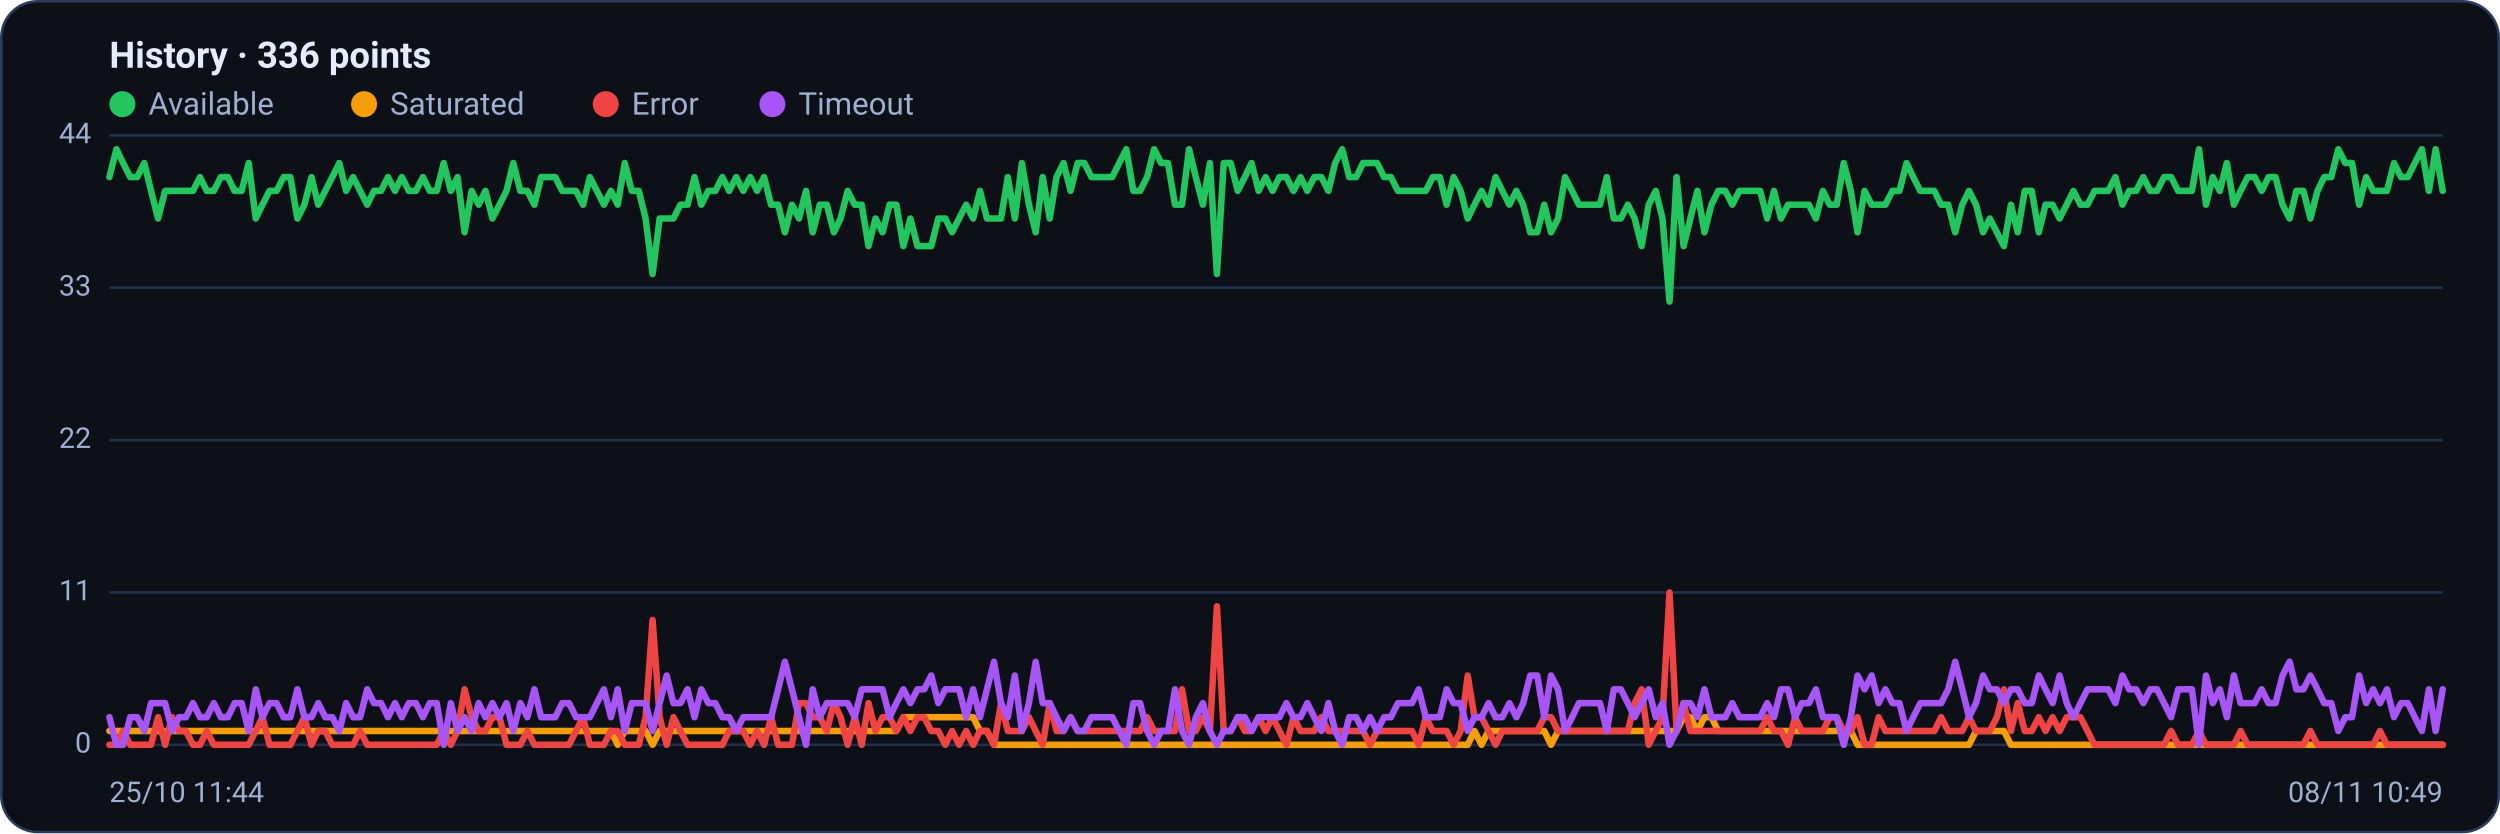
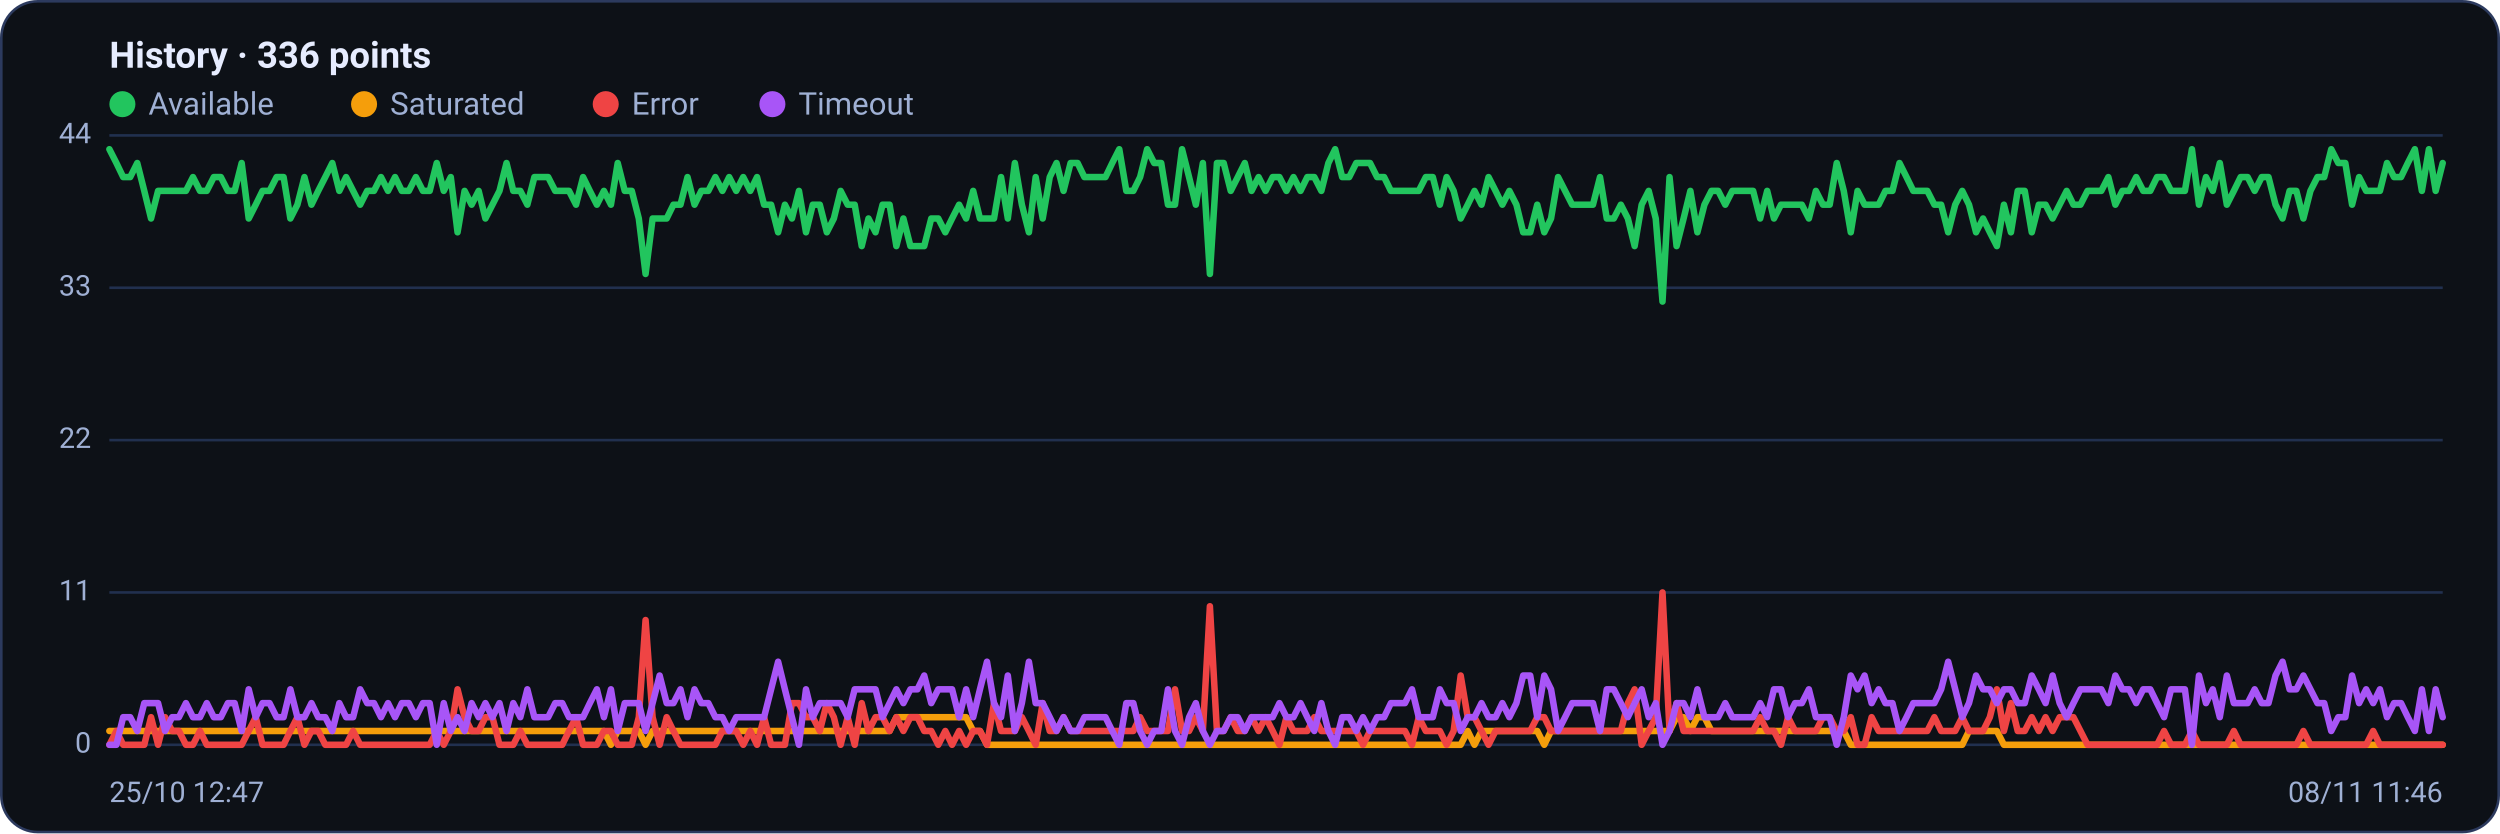
<svg xmlns="http://www.w3.org/2000/svg" viewBox="0 0 960 320" width="960" height="320" font-family="Segoe UI, system-ui, -apple-system, Roboto, Helvetica, Arial, sans-serif" role="img" aria-label="Availability history per region">
  <rect x="0.5" y="0.5" width="959" height="319" rx="14" fill="#0d1117" stroke="#2c3a5e" />
  <text x="42" y="26" font-size="14" font-weight="600" fill="#e6ecff">History · 336 points</text>
  <circle cx="47" cy="40" r="5" fill="#22c55e" />
  <text x="57" y="44" font-size="12" fill="#9fb0d4">Available</text>
  <circle cx="139.8" cy="40" r="5" fill="#f59e0b" />
  <text x="149.8" y="44" font-size="12" fill="#9fb0d4">Saturated</text>
  <circle cx="232.6" cy="40" r="5" fill="#ef4444" />
  <text x="242.6" y="44" font-size="12" fill="#9fb0d4">Error</text>
  <circle cx="296.6" cy="40" r="5" fill="#a855f7" />
  <text x="306.6" y="44" font-size="12" fill="#9fb0d4">Timeout</text>
  <line x1="42" y1="286.0" x2="938" y2="286.0" stroke="#21304f" stroke-width="1" />
  <text x="35" y="289.0" text-anchor="end" font-size="11" fill="#9fb0d4">0</text>
  <line x1="42" y1="227.5" x2="938" y2="227.5" stroke="#21304f" stroke-width="1" />
  <text x="35" y="230.5" text-anchor="end" font-size="11" fill="#9fb0d4">11</text>
  <line x1="42" y1="169.0" x2="938" y2="169.0" stroke="#21304f" stroke-width="1" />
  <text x="35" y="172.0" text-anchor="end" font-size="11" fill="#9fb0d4">22</text>
  <line x1="42" y1="110.5" x2="938" y2="110.5" stroke="#21304f" stroke-width="1" />
  <text x="35" y="113.5" text-anchor="end" font-size="11" fill="#9fb0d4">33</text>
  <line x1="42" y1="52.0" x2="938" y2="52.0" stroke="#21304f" stroke-width="1" />
  <text x="35" y="55.0" text-anchor="end" font-size="11" fill="#9fb0d4">44</text>
-   <polyline fill="none" stroke="#22c55e" stroke-width="2.5" stroke-linejoin="round" stroke-linecap="round" points="42.0,68.0 44.7,57.3 47.3,62.6 50.0,68.0 52.7,68.0 55.4,62.6 58.0,73.3 60.7,83.9 63.4,73.3 66.1,73.3 68.7,73.3 71.4,73.3 74.1,73.3 76.8,68.0 79.4,73.3 82.1,73.3 84.8,68.0 87.5,68.0 90.1,73.3 92.8,73.3 95.5,62.6 98.2,83.9 100.8,78.6 103.5,73.3 106.2,73.3 108.9,68.0 111.5,68.0 114.2,83.9 116.9,78.6 119.6,68.0 122.2,78.6 124.9,73.3 127.6,68.0 130.3,62.6 132.9,73.3 135.6,68.0 138.3,73.3 141.0,78.6 143.6,73.3 146.3,73.3 149.0,68.0 151.7,73.3 154.3,68.0 157.0,73.3 159.7,73.3 162.4,68.0 165.0,73.3 167.7,73.3 170.4,62.6 173.1,73.3 175.7,68.0 178.4,89.2 181.1,73.3 183.8,78.6 186.4,73.3 189.1,83.9 191.8,78.6 194.5,73.3 197.1,62.6 199.8,73.3 202.5,73.3 205.2,78.6 207.8,68.0 210.5,68.0 213.2,68.0 215.9,73.3 218.5,73.3 221.2,73.3 223.9,78.6 226.5,68.0 229.2,73.3 231.9,78.6 234.6,73.3 237.2,78.6 239.9,62.6 242.6,73.3 245.3,73.3 247.9,83.9 250.6,105.2 253.3,83.9 256.0,83.9 258.6,83.9 261.3,78.6 264.0,78.6 266.7,68.0 269.3,78.6 272.0,73.3 274.7,73.3 277.4,68.0 280.0,73.3 282.7,68.0 285.4,73.3 288.1,68.0 290.7,73.3 293.4,68.0 296.1,78.6 298.8,78.6 301.4,89.2 304.1,78.6 306.8,83.9 309.5,73.3 312.1,89.2 314.8,78.6 317.5,78.6 320.2,89.2 322.8,83.9 325.5,73.3 328.2,78.6 330.9,78.6 333.5,94.5 336.2,83.9 338.9,89.2 341.6,78.6 344.2,78.6 346.9,94.5 349.6,83.9 352.3,94.5 354.9,94.5 357.6,94.5 360.3,83.9 363.0,83.9 365.6,89.2 368.3,83.9 371.0,78.6 373.7,83.9 376.3,73.3 379.0,83.9 381.7,83.9 384.4,83.9 387.0,68.0 389.7,83.9 392.4,62.6 395.1,78.6 397.7,89.2 400.4,68.0 403.1,83.9 405.7,68.0 408.4,62.6 411.1,73.3 413.8,62.6 416.4,62.6 419.1,68.0 421.8,68.0 424.5,68.0 427.1,68.0 429.8,62.6 432.5,57.3 435.2,73.3 437.8,73.3 440.5,68.0 443.2,57.3 445.9,62.6 448.5,62.6 451.2,78.6 453.9,78.6 456.6,57.3 459.2,68.0 461.9,78.6 464.6,62.6 467.3,105.2 469.9,62.6 472.6,62.6 475.3,73.3 478.0,68.0 480.6,62.6 483.3,73.3 486.0,68.0 488.7,73.3 491.3,68.0 494.0,68.0 496.7,73.3 499.4,68.0 502.0,73.3 504.7,68.0 507.4,68.0 510.1,73.3 512.7,62.6 515.4,57.3 518.1,68.0 520.8,68.0 523.4,62.6 526.1,62.6 528.8,62.6 531.5,68.0 534.1,68.0 536.8,73.3 539.5,73.3 542.2,73.3 544.8,73.3 547.5,73.3 550.2,68.0 552.9,68.0 555.5,78.6 558.2,68.0 560.9,73.3 563.6,83.9 566.2,78.6 568.9,73.3 571.6,78.6 574.3,68.0 576.9,73.3 579.6,78.6 582.3,73.3 584.9,78.6 587.6,89.2 590.3,89.2 593.0,78.6 595.6,89.2 598.3,83.9 601.0,68.0 603.7,73.3 606.3,78.6 609.0,78.6 611.7,78.6 614.4,78.6 617.0,68.0 619.7,83.9 622.4,83.9 625.1,78.6 627.7,83.9 630.4,94.5 633.1,78.6 635.8,73.3 638.4,83.9 641.1,115.8 643.8,68.0 646.5,94.5 649.1,83.9 651.8,73.3 654.5,89.2 657.2,78.6 659.8,73.3 662.5,73.3 665.2,78.6 667.9,73.3 670.5,73.3 673.2,73.3 675.9,73.3 678.6,83.9 681.2,73.3 683.9,83.9 686.6,78.6 689.3,78.6 691.9,78.6 694.6,78.6 697.3,83.9 700.0,73.3 702.6,78.6 705.3,78.6 708.0,62.6 710.7,73.3 713.3,89.2 716.0,73.3 718.7,78.6 721.4,78.6 724.0,78.6 726.7,73.3 729.4,73.3 732.1,62.6 734.7,68.0 737.4,73.3 740.1,73.3 742.8,73.3 745.4,78.6 748.1,78.6 750.8,89.2 753.5,78.6 756.1,73.3 758.8,78.6 761.5,89.2 764.1,83.9 766.8,89.2 769.5,94.5 772.2,78.6 774.8,89.2 777.5,73.3 780.2,73.3 782.9,89.2 785.5,78.6 788.2,78.6 790.9,83.9 793.6,78.6 796.2,73.3 798.9,78.6 801.6,78.6 804.3,73.3 806.9,73.3 809.6,73.3 812.3,68.0 815.0,78.6 817.6,73.3 820.3,73.3 823.0,68.0 825.7,73.3 828.3,73.3 831.0,68.0 833.7,68.0 836.4,73.3 839.0,73.3 841.7,73.3 844.4,57.3 847.1,78.6 849.7,68.0 852.4,73.3 855.1,62.6 857.8,78.6 860.4,73.3 863.1,68.0 865.8,68.0 868.5,73.3 871.1,68.0 873.8,68.0 876.5,78.6 879.2,83.9 881.8,73.3 884.5,73.3 887.2,83.9 889.9,73.3 892.5,68.0 895.2,68.0 897.9,57.3 900.6,62.6 903.2,62.6 905.9,78.6 908.6,68.0 911.3,73.3 913.9,73.3 916.6,73.3 919.3,62.6 922.0,68.0 924.6,68.0 927.3,62.6 930.0,57.3 932.7,73.3 935.3,57.3 938.0,73.3" />
-   <polyline fill="none" stroke="#f59e0b" stroke-width="2.5" stroke-linejoin="round" stroke-linecap="round" points="42.0,280.7 44.7,280.7 47.3,280.7 50.0,280.7 52.7,280.7 55.4,280.7 58.0,280.7 60.7,280.7 63.4,280.7 66.1,280.7 68.7,280.7 71.4,280.7 74.1,280.7 76.8,280.7 79.4,280.7 82.1,280.7 84.8,280.7 87.5,280.7 90.1,280.7 92.8,280.7 95.5,280.7 98.2,280.7 100.8,280.7 103.5,280.7 106.2,280.7 108.9,280.7 111.5,280.7 114.2,280.7 116.9,280.7 119.6,280.7 122.2,280.7 124.9,280.7 127.6,280.7 130.3,280.7 132.9,280.7 135.6,280.7 138.3,280.7 141.0,280.7 143.6,280.7 146.3,280.7 149.0,280.7 151.7,280.7 154.3,280.7 157.0,280.7 159.7,280.7 162.4,280.7 165.0,280.7 167.7,280.7 170.4,280.7 173.1,280.7 175.7,280.7 178.4,280.7 181.1,280.7 183.8,280.7 186.4,280.7 189.1,280.7 191.8,280.7 194.5,280.7 197.1,280.7 199.8,280.7 202.5,280.7 205.2,280.7 207.8,280.7 210.5,280.7 213.2,280.7 215.9,280.7 218.5,280.7 221.2,280.7 223.9,280.7 226.5,280.7 229.2,280.7 231.9,280.7 234.6,280.7 237.2,286.0 239.9,280.7 242.6,280.7 245.3,280.7 247.9,280.7 250.6,286.0 253.3,280.7 256.0,280.7 258.6,280.7 261.3,280.7 264.0,280.7 266.7,280.7 269.3,280.7 272.0,280.7 274.7,280.7 277.4,280.7 280.0,280.7 282.7,280.7 285.4,280.7 288.1,280.7 290.7,280.7 293.4,280.7 296.1,280.7 298.8,280.7 301.4,280.7 304.1,280.7 306.8,280.7 309.5,280.7 312.1,280.7 314.8,280.7 317.5,280.7 320.2,280.7 322.8,280.7 325.5,280.7 328.2,280.7 330.9,280.7 333.5,280.7 336.2,280.7 338.9,280.7 341.6,280.7 344.2,280.7 346.9,275.4 349.6,275.4 352.3,275.4 354.9,275.4 357.6,275.4 360.3,275.4 363.0,275.4 365.6,275.4 368.3,275.4 371.0,275.4 373.7,275.4 376.3,280.7 379.0,280.7 381.7,286.0 384.4,286.0 387.0,286.0 389.7,286.0 392.4,286.0 395.1,286.0 397.7,286.0 400.4,286.0 403.1,286.0 405.7,286.0 408.4,286.0 411.1,286.0 413.8,286.0 416.4,286.0 419.1,286.0 421.8,286.0 424.5,286.0 427.1,286.0 429.8,286.0 432.5,286.0 435.2,286.0 437.8,286.0 440.5,286.0 443.2,286.0 445.9,286.0 448.5,286.0 451.2,286.0 453.9,286.0 456.6,286.0 459.2,286.0 461.9,286.0 464.6,286.0 467.3,286.0 469.9,286.0 472.6,286.0 475.3,286.0 478.0,286.0 480.6,286.0 483.3,286.0 486.0,286.0 488.7,286.0 491.3,286.0 494.0,286.0 496.7,286.0 499.4,286.0 502.0,286.0 504.7,286.0 507.4,286.0 510.1,286.0 512.7,286.0 515.4,286.0 518.1,286.0 520.8,286.0 523.4,286.0 526.1,286.0 528.8,286.0 531.5,286.0 534.1,286.0 536.8,286.0 539.5,286.0 542.2,286.0 544.8,286.0 547.5,286.0 550.2,286.0 552.9,286.0 555.5,286.0 558.2,286.0 560.9,286.0 563.6,286.0 566.2,280.7 568.9,286.0 571.6,280.7 574.3,280.7 576.9,280.7 579.6,280.7 582.3,280.7 584.9,280.7 587.6,280.7 590.3,280.7 593.0,280.7 595.6,286.0 598.3,280.7 601.0,280.7 603.7,280.7 606.3,280.7 609.0,280.7 611.7,280.7 614.4,280.7 617.0,280.7 619.7,280.7 622.4,280.7 625.1,280.7 627.7,280.7 630.4,280.7 633.1,280.7 635.8,280.7 638.4,280.7 641.1,280.7 643.8,280.7 646.5,275.4 649.1,275.4 651.8,280.7 654.5,275.4 657.2,275.4 659.8,280.7 662.5,280.7 665.2,280.7 667.9,280.7 670.5,280.7 673.2,280.7 675.9,280.7 678.6,280.7 681.2,280.7 683.9,280.7 686.6,280.7 689.3,280.7 691.9,280.7 694.6,280.7 697.3,280.7 700.0,280.7 702.6,280.7 705.3,280.7 708.0,280.7 710.7,280.7 713.3,286.0 716.0,286.0 718.7,286.0 721.4,286.0 724.0,286.0 726.7,286.0 729.4,286.0 732.1,286.0 734.7,286.0 737.4,286.0 740.1,286.0 742.8,286.0 745.4,286.0 748.1,286.0 750.8,286.0 753.5,286.0 756.1,286.0 758.8,280.7 761.5,280.7 764.1,280.7 766.8,280.7 769.5,280.7 772.2,286.0 774.8,286.0 777.5,286.0 780.2,286.0 782.9,286.0 785.5,286.0 788.2,286.0 790.9,286.0 793.6,286.0 796.2,286.0 798.9,286.0 801.6,286.0 804.3,286.0 806.9,286.0 809.6,286.0 812.3,286.0 815.0,286.0 817.6,286.0 820.3,286.0 823.0,286.0 825.7,286.0 828.3,286.0 831.0,286.0 833.7,286.0 836.4,286.0 839.0,286.0 841.7,286.0 844.4,286.0 847.1,286.0 849.7,286.0 852.4,286.0 855.1,286.0 857.8,286.0 860.4,286.0 863.1,286.0 865.8,286.0 868.5,286.0 871.1,286.0 873.8,286.0 876.5,286.0 879.2,286.0 881.8,286.0 884.5,286.0 887.2,286.0 889.9,286.0 892.5,286.0 895.2,286.0 897.9,286.0 900.6,286.0 903.2,286.0 905.9,286.0 908.6,286.0 911.3,286.0 913.9,286.0 916.6,286.0 919.3,286.0 922.0,286.0 924.6,286.0 927.3,286.0 930.0,286.0 932.7,286.0 935.3,286.0 938.0,286.0" />
-   <polyline fill="none" stroke="#ef4444" stroke-width="2.5" stroke-linejoin="round" stroke-linecap="round" points="42.0,286.0 44.7,286.0 47.3,280.7 50.0,286.0 52.7,286.0 55.4,286.0 58.0,286.0 60.7,275.4 63.4,286.0 66.1,275.4 68.7,280.7 71.4,280.7 74.1,286.0 76.8,286.0 79.4,280.7 82.1,286.0 84.8,286.0 87.5,286.0 90.1,286.0 92.8,286.0 95.5,286.0 98.2,280.7 100.8,275.4 103.5,286.0 106.2,286.0 108.9,286.0 111.5,286.0 114.2,280.7 116.9,275.4 119.6,286.0 122.2,280.7 124.9,280.7 127.6,286.0 130.3,286.0 132.9,286.0 135.6,286.0 138.3,280.7 141.0,286.0 143.6,286.0 146.3,286.0 149.0,286.0 151.7,286.0 154.3,286.0 157.0,286.0 159.7,286.0 162.4,286.0 165.0,286.0 167.7,286.0 170.4,280.7 173.1,286.0 175.7,280.7 178.4,264.7 181.1,275.4 183.8,280.7 186.4,280.7 189.1,275.4 191.8,275.4 194.5,286.0 197.1,286.0 199.8,286.0 202.5,280.7 205.2,286.0 207.8,286.0 210.5,286.0 213.2,286.0 215.9,286.0 218.5,286.0 221.2,280.7 223.9,275.4 226.5,286.0 229.2,286.0 231.9,286.0 234.6,280.7 237.2,280.7 239.9,286.0 242.6,286.0 245.3,286.0 247.9,275.4 250.6,238.1 253.3,275.4 256.0,286.0 258.6,275.4 261.3,280.7 264.0,286.0 266.7,286.0 269.3,286.0 272.0,286.0 274.7,286.0 277.4,286.0 280.0,280.7 282.7,280.7 285.4,280.7 288.1,286.0 290.7,280.7 293.4,286.0 296.1,275.4 298.8,286.0 301.4,286.0 304.1,286.0 306.8,270.0 309.5,270.0 312.1,275.4 314.8,275.4 317.5,280.7 320.2,270.0 322.8,275.4 325.5,286.0 328.2,275.4 330.9,286.0 333.5,270.0 336.2,280.7 338.9,275.4 341.6,275.4 344.2,280.7 346.9,275.4 349.6,280.7 352.3,275.4 354.9,275.4 357.6,280.7 360.3,280.7 363.0,286.0 365.6,280.7 368.3,286.0 371.0,280.7 373.7,286.0 376.3,280.7 379.0,280.7 381.7,286.0 384.4,270.0 387.0,280.7 389.7,280.7 392.4,280.7 395.1,275.4 397.7,280.7 400.4,286.0 403.1,270.0 405.7,280.7 408.4,280.7 411.1,275.4 413.8,280.7 416.4,280.7 419.1,280.7 421.8,280.7 424.5,280.7 427.1,280.7 429.8,280.7 432.5,280.7 435.2,280.7 437.8,280.7 440.5,275.4 443.2,280.7 445.9,280.7 448.5,280.7 451.2,280.7 453.9,264.7 456.6,280.7 459.2,280.7 461.9,275.4 464.6,280.7 467.3,232.8 469.9,280.7 472.6,280.7 475.3,275.4 478.0,280.7 480.6,280.7 483.3,275.4 486.0,280.7 488.7,275.4 491.3,280.7 494.0,286.0 496.7,275.4 499.4,280.7 502.0,280.7 504.7,280.7 507.4,275.4 510.1,280.7 512.7,280.7 515.4,280.7 518.1,280.7 520.8,280.7 523.4,280.7 526.1,286.0 528.8,280.7 531.5,280.7 534.1,280.7 536.8,280.7 539.5,280.7 542.2,280.7 544.8,286.0 547.5,275.4 550.2,280.7 552.9,280.7 555.5,280.7 558.2,286.0 560.9,280.7 563.6,259.4 566.2,275.4 568.9,275.4 571.6,280.7 574.3,286.0 576.9,280.7 579.6,280.7 582.3,280.7 584.9,280.7 587.6,280.7 590.3,280.7 593.0,275.4 595.6,275.4 598.3,280.7 601.0,280.7 603.7,280.7 606.3,280.7 609.0,280.7 611.7,280.7 614.4,280.7 617.0,280.7 619.7,280.7 622.4,280.7 625.1,280.7 627.7,270.0 630.4,264.7 633.1,286.0 635.8,280.7 638.4,275.4 641.1,227.5 643.8,280.7 646.5,270.0 649.1,280.7 651.8,280.7 654.5,280.7 657.2,280.7 659.8,280.7 662.5,280.7 665.2,280.7 667.9,280.7 670.5,280.7 673.2,280.7 675.9,280.7 678.6,275.4 681.2,280.7 683.9,280.7 686.6,286.0 689.3,275.4 691.9,280.7 694.6,280.7 697.3,280.7 700.0,280.7 702.6,275.4 705.3,275.4 708.0,280.7 710.7,280.7 713.3,275.4 716.0,286.0 718.7,286.0 721.4,275.4 724.0,280.7 726.7,280.7 729.4,280.7 732.1,280.7 734.7,280.7 737.4,280.7 740.1,280.7 742.8,280.7 745.4,275.4 748.1,280.7 750.8,280.7 753.5,280.7 756.1,275.4 758.8,280.7 761.5,280.7 764.1,280.7 766.8,275.4 769.5,264.7 772.2,280.7 774.8,270.0 777.5,280.7 780.2,280.7 782.9,275.4 785.5,280.7 788.2,275.4 790.9,280.7 793.6,275.4 796.2,275.4 798.9,275.4 801.6,280.7 804.3,286.0 806.9,286.0 809.6,286.0 812.3,286.0 815.0,286.0 817.6,286.0 820.3,286.0 823.0,286.0 825.7,286.0 828.3,286.0 831.0,286.0 833.7,280.7 836.4,286.0 839.0,286.0 841.7,286.0 844.4,280.7 847.1,286.0 849.7,286.0 852.4,286.0 855.1,286.0 857.8,286.0 860.4,280.7 863.1,286.0 865.8,286.0 868.5,286.0 871.1,286.0 873.8,286.0 876.5,286.0 879.2,286.0 881.8,286.0 884.5,286.0 887.2,280.7 889.9,286.0 892.5,286.0 895.2,286.0 897.9,286.0 900.6,286.0 903.2,286.0 905.9,286.0 908.6,286.0 911.3,286.0 913.9,280.7 916.6,286.0 919.3,286.0 922.0,286.0 924.6,286.0 927.3,286.0 930.0,286.0 932.7,286.0 935.3,286.0 938.0,286.0" />
-   <polyline fill="none" stroke="#a855f7" stroke-width="2.5" stroke-linejoin="round" stroke-linecap="round" points="42.0,275.4 44.7,286.0 47.3,286.0 50.0,275.4 52.7,275.4 55.4,280.7 58.0,270.0 60.7,270.0 63.4,270.0 66.1,280.7 68.7,275.4 71.4,275.4 74.1,270.0 76.8,275.4 79.4,275.4 82.1,270.0 84.8,275.4 87.5,275.4 90.1,270.0 92.8,270.0 95.5,280.7 98.2,264.7 100.8,275.4 103.5,270.0 106.2,270.0 108.9,275.4 111.5,275.4 114.2,264.7 116.9,275.4 119.6,275.4 122.2,270.0 124.9,275.4 127.6,275.4 130.3,280.7 132.9,270.0 135.6,275.4 138.3,275.4 141.0,264.7 143.6,270.0 146.3,270.0 149.0,275.4 151.7,270.0 154.3,275.4 157.0,270.0 159.7,270.0 162.4,275.4 165.0,270.0 167.7,270.0 170.4,286.0 173.1,270.0 175.7,280.7 178.4,275.4 181.1,280.7 183.8,270.0 186.4,275.4 189.1,270.0 191.8,275.4 194.5,270.0 197.1,280.7 199.8,270.0 202.5,275.4 205.2,264.7 207.8,275.4 210.5,275.4 213.2,275.4 215.9,270.0 218.5,270.0 221.2,275.4 223.9,275.4 226.5,275.4 229.2,270.0 231.9,264.7 234.6,275.4 237.2,264.7 239.9,280.7 242.6,270.0 245.3,270.0 247.9,270.0 250.6,280.7 253.3,270.0 256.0,259.4 258.6,270.0 261.3,270.0 264.0,264.7 266.7,275.4 269.3,264.7 272.0,270.0 274.7,270.0 277.4,275.4 280.0,275.4 282.7,280.7 285.4,275.4 288.1,275.4 290.7,275.4 293.4,275.4 296.1,275.4 298.8,264.7 301.4,254.1 304.1,264.7 306.8,275.4 309.5,286.0 312.1,264.7 314.8,275.4 317.5,270.0 320.2,270.0 322.8,270.0 325.5,270.0 328.2,275.4 330.9,264.7 333.5,264.7 336.2,264.7 338.9,264.7 341.6,275.4 344.2,270.0 346.9,264.7 349.6,270.0 352.3,264.7 354.9,264.7 357.6,259.4 360.3,270.0 363.0,264.7 365.6,264.7 368.3,264.7 371.0,275.4 373.7,264.7 376.3,275.4 379.0,264.7 381.7,254.1 384.4,270.0 387.0,275.4 389.7,259.4 392.4,280.7 395.1,270.0 397.7,254.1 400.4,270.0 403.1,270.0 405.7,275.4 408.4,280.7 411.1,275.4 413.8,280.7 416.4,280.7 419.1,275.4 421.8,275.4 424.5,275.4 427.1,275.4 429.8,280.7 432.5,286.0 435.2,270.0 437.8,270.0 440.5,280.7 443.2,286.0 445.9,280.7 448.5,280.7 451.2,264.7 453.9,280.7 456.6,286.0 459.2,275.4 461.9,270.0 464.6,280.7 467.3,286.0 469.9,280.7 472.6,280.7 475.3,275.4 478.0,275.4 480.6,280.7 483.3,275.4 486.0,275.4 488.7,275.4 491.3,275.4 494.0,270.0 496.7,275.4 499.4,275.4 502.0,270.0 504.7,275.4 507.4,280.7 510.1,270.0 512.7,280.7 515.4,286.0 518.1,275.4 520.8,275.4 523.4,280.7 526.1,275.4 528.8,280.7 531.5,275.4 534.1,275.4 536.8,270.0 539.5,270.0 542.2,270.0 544.8,264.7 547.5,275.4 550.2,275.4 552.9,275.4 555.5,264.7 558.2,270.0 560.9,270.0 563.6,280.7 566.2,275.4 568.9,275.4 571.6,270.0 574.3,275.4 576.9,275.4 579.6,270.0 582.3,275.4 584.9,270.0 587.6,259.4 590.3,259.4 593.0,275.4 595.6,259.4 598.3,264.7 601.0,280.7 603.7,275.4 606.3,270.0 609.0,270.0 611.7,270.0 614.4,270.0 617.0,280.7 619.7,264.7 622.4,264.7 625.1,270.0 627.7,275.4 630.4,270.0 633.1,264.7 635.8,275.4 638.4,270.0 641.1,286.0 643.8,280.7 646.5,270.0 649.1,270.0 651.8,275.4 654.5,264.7 657.2,275.4 659.8,275.4 662.5,275.4 665.2,270.0 667.9,275.4 670.5,275.4 673.2,275.4 675.9,275.4 678.6,270.0 681.2,275.4 683.9,264.7 686.6,264.7 689.3,275.4 691.9,270.0 694.6,270.0 697.3,264.7 700.0,275.4 702.6,275.4 705.3,275.4 708.0,286.0 710.7,275.4 713.3,259.4 716.0,264.7 718.7,259.4 721.4,270.0 724.0,264.7 726.7,270.0 729.4,270.0 732.1,280.7 734.7,275.4 737.4,270.0 740.1,270.0 742.8,270.0 745.4,270.0 748.1,264.7 750.8,254.1 753.5,264.7 756.1,275.4 758.8,270.0 761.5,259.4 764.1,264.7 766.8,264.7 769.5,270.0 772.2,264.7 774.8,264.7 777.5,270.0 780.2,270.0 782.9,259.4 785.5,264.7 788.2,270.0 790.9,259.4 793.6,270.0 796.2,275.4 798.9,270.0 801.6,264.7 804.3,264.7 806.9,264.7 809.6,264.7 812.3,270.0 815.0,259.4 817.6,264.7 820.3,264.7 823.0,270.0 825.7,264.7 828.3,264.7 831.0,270.0 833.7,275.4 836.4,264.7 839.0,264.7 841.7,264.7 844.4,286.0 847.1,259.4 849.7,270.0 852.4,264.7 855.1,275.4 857.8,259.4 860.4,270.0 863.1,270.0 865.8,270.0 868.5,264.7 871.1,270.0 873.8,270.0 876.5,259.4 879.2,254.1 881.8,264.7 884.5,264.7 887.2,259.4 889.9,264.7 892.5,270.0 895.2,270.0 897.9,280.7 900.6,275.4 903.2,275.4 905.9,259.4 908.6,270.0 911.3,264.7 913.9,270.0 916.6,264.7 919.3,275.4 922.0,270.0 924.6,270.0 927.3,275.4 930.0,280.7 932.7,264.7 935.3,280.7 938.0,264.7" />
-   <text x="42" y="308" font-size="11" fill="#9fb0d4">25/10 11:44</text>
-   <text x="938" y="308" text-anchor="end" font-size="11" fill="#9fb0d4">08/11 10:49</text>
+   <polyline fill="none" stroke="#22c55e" stroke-width="2.5" stroke-linejoin="round" stroke-linecap="round" points="42.0,57.3 44.7,62.6 47.3,68.0 50.0,68.0 52.7,62.6 55.4,73.3 58.0,83.9 60.7,73.3 63.4,73.3 66.1,73.3 68.7,73.3 71.4,73.3 74.1,68.0 76.8,73.3 79.4,73.3 82.1,68.0 84.8,68.0 87.5,73.3 90.1,73.3 92.8,62.6 95.5,83.9 98.2,78.6 100.8,73.3 103.5,73.3 106.2,68.0 108.9,68.0 111.5,83.9 114.2,78.6 116.9,68.0 119.6,78.6 122.2,73.3 124.9,68.0 127.6,62.6 130.3,73.3 132.9,68.0 135.6,73.3 138.3,78.6 141.0,73.3 143.6,73.3 146.3,68.0 149.0,73.3 151.7,68.0 154.3,73.3 157.0,73.3 159.7,68.0 162.4,73.3 165.0,73.3 167.7,62.6 170.4,73.3 173.1,68.0 175.7,89.2 178.4,73.3 181.1,78.6 183.8,73.3 186.4,83.9 189.1,78.6 191.8,73.3 194.5,62.6 197.1,73.3 199.8,73.3 202.5,78.6 205.2,68.0 207.8,68.0 210.5,68.0 213.2,73.3 215.9,73.3 218.5,73.3 221.2,78.6 223.9,68.0 226.5,73.3 229.2,78.6 231.9,73.3 234.6,78.6 237.2,62.6 239.9,73.3 242.6,73.3 245.3,83.9 247.9,105.2 250.6,83.9 253.3,83.9 256.0,83.9 258.6,78.6 261.3,78.6 264.0,68.0 266.7,78.6 269.3,73.3 272.0,73.3 274.7,68.0 277.4,73.3 280.0,68.0 282.7,73.3 285.4,68.0 288.1,73.3 290.7,68.0 293.4,78.6 296.1,78.6 298.8,89.2 301.4,78.6 304.1,83.9 306.8,73.3 309.5,89.2 312.1,78.6 314.8,78.6 317.5,89.2 320.2,83.9 322.8,73.3 325.5,78.6 328.2,78.6 330.9,94.5 333.5,83.9 336.2,89.2 338.9,78.6 341.6,78.6 344.2,94.5 346.9,83.9 349.6,94.5 352.3,94.5 354.9,94.5 357.6,83.9 360.3,83.9 363.0,89.2 365.6,83.9 368.3,78.6 371.0,83.9 373.7,73.3 376.3,83.9 379.0,83.9 381.7,83.9 384.4,68.0 387.0,83.9 389.7,62.6 392.4,78.6 395.1,89.2 397.7,68.0 400.4,83.9 403.1,68.0 405.7,62.6 408.4,73.3 411.1,62.6 413.8,62.6 416.4,68.0 419.1,68.0 421.8,68.0 424.5,68.0 427.1,62.6 429.8,57.3 432.5,73.3 435.2,73.3 437.8,68.0 440.5,57.3 443.2,62.6 445.9,62.6 448.5,78.6 451.2,78.6 453.9,57.3 456.6,68.0 459.2,78.6 461.9,62.6 464.6,105.2 467.3,62.6 469.9,62.6 472.6,73.3 475.3,68.0 478.0,62.6 480.6,73.3 483.3,68.0 486.0,73.3 488.7,68.0 491.3,68.0 494.0,73.3 496.7,68.0 499.4,73.3 502.0,68.0 504.7,68.0 507.4,73.3 510.1,62.6 512.7,57.3 515.4,68.0 518.1,68.0 520.8,62.6 523.4,62.6 526.1,62.6 528.8,68.0 531.5,68.0 534.1,73.3 536.8,73.3 539.5,73.3 542.2,73.3 544.8,73.3 547.5,68.0 550.2,68.0 552.9,78.6 555.5,68.0 558.2,73.3 560.9,83.9 563.6,78.6 566.2,73.3 568.9,78.6 571.6,68.0 574.3,73.3 576.9,78.6 579.6,73.3 582.3,78.6 584.9,89.2 587.6,89.2 590.3,78.6 593.0,89.2 595.6,83.9 598.3,68.0 601.0,73.3 603.7,78.6 606.3,78.6 609.0,78.6 611.7,78.6 614.4,68.0 617.0,83.9 619.7,83.9 622.4,78.6 625.1,83.9 627.7,94.5 630.4,78.6 633.1,73.3 635.8,83.9 638.4,115.8 641.1,68.0 643.8,94.5 646.5,83.9 649.1,73.3 651.8,89.2 654.5,78.6 657.2,73.3 659.8,73.3 662.5,78.6 665.2,73.3 667.9,73.3 670.5,73.3 673.2,73.3 675.9,83.9 678.6,73.3 681.2,83.9 683.9,78.6 686.6,78.6 689.3,78.6 691.9,78.6 694.6,83.9 697.3,73.3 700.0,78.6 702.6,78.6 705.3,62.6 708.0,73.3 710.7,89.2 713.3,73.3 716.0,78.6 718.7,78.6 721.4,78.6 724.0,73.3 726.7,73.3 729.4,62.6 732.1,68.0 734.7,73.3 737.4,73.3 740.1,73.3 742.8,78.6 745.4,78.6 748.1,89.2 750.8,78.6 753.5,73.3 756.1,78.6 758.8,89.2 761.5,83.9 764.1,89.2 766.8,94.5 769.5,78.6 772.2,89.2 774.8,73.3 777.5,73.3 780.2,89.2 782.9,78.6 785.5,78.6 788.2,83.9 790.9,78.6 793.6,73.3 796.2,78.6 798.9,78.6 801.6,73.3 804.3,73.3 806.9,73.3 809.6,68.0 812.3,78.6 815.0,73.3 817.6,73.3 820.3,68.0 823.0,73.3 825.7,73.3 828.3,68.0 831.0,68.0 833.7,73.3 836.4,73.3 839.0,73.3 841.7,57.3 844.4,78.6 847.1,68.0 849.7,73.3 852.4,62.6 855.1,78.6 857.8,73.3 860.4,68.0 863.1,68.0 865.8,73.3 868.5,68.0 871.1,68.0 873.8,78.6 876.5,83.9 879.2,73.3 881.8,73.3 884.5,83.9 887.2,73.3 889.9,68.0 892.5,68.0 895.2,57.3 897.9,62.6 900.6,62.6 903.2,78.6 905.9,68.0 908.6,73.3 911.3,73.3 913.9,73.3 916.6,62.6 919.3,68.0 922.0,68.0 924.6,62.6 927.3,57.3 930.0,73.3 932.7,57.3 935.3,73.3 938.0,62.6" />
+   <polyline fill="none" stroke="#f59e0b" stroke-width="2.5" stroke-linejoin="round" stroke-linecap="round" points="42.0,280.7 44.7,280.7 47.3,280.7 50.0,280.7 52.7,280.7 55.4,280.7 58.0,280.7 60.7,280.7 63.4,280.7 66.1,280.7 68.7,280.7 71.4,280.7 74.1,280.7 76.8,280.7 79.4,280.7 82.1,280.7 84.8,280.7 87.5,280.7 90.1,280.7 92.8,280.7 95.5,280.7 98.2,280.7 100.8,280.7 103.5,280.7 106.2,280.7 108.9,280.7 111.5,280.7 114.2,280.7 116.9,280.7 119.6,280.7 122.2,280.7 124.9,280.7 127.6,280.7 130.3,280.7 132.9,280.7 135.6,280.7 138.3,280.7 141.0,280.7 143.6,280.7 146.3,280.7 149.0,280.7 151.7,280.7 154.3,280.7 157.0,280.7 159.7,280.7 162.4,280.7 165.0,280.7 167.7,280.7 170.4,280.7 173.1,280.7 175.7,280.7 178.4,280.7 181.1,280.7 183.8,280.7 186.4,280.7 189.1,280.7 191.8,280.7 194.5,280.7 197.1,280.7 199.8,280.7 202.5,280.7 205.2,280.7 207.8,280.7 210.5,280.7 213.2,280.7 215.9,280.7 218.5,280.7 221.2,280.7 223.9,280.7 226.5,280.7 229.2,280.7 231.9,280.7 234.6,286.0 237.2,280.7 239.9,280.7 242.6,280.7 245.3,280.7 247.9,286.0 250.6,280.7 253.3,280.7 256.0,280.7 258.6,280.7 261.3,280.7 264.0,280.7 266.7,280.7 269.3,280.7 272.0,280.7 274.7,280.7 277.4,280.7 280.0,280.7 282.7,280.7 285.4,280.7 288.1,280.7 290.7,280.7 293.4,280.7 296.1,280.7 298.8,280.7 301.4,280.7 304.1,280.7 306.8,280.7 309.5,280.7 312.1,280.7 314.8,280.7 317.5,280.7 320.2,280.7 322.8,280.7 325.5,280.7 328.2,280.7 330.9,280.7 333.5,280.7 336.2,280.7 338.9,280.7 341.6,280.7 344.2,275.4 346.9,275.4 349.6,275.4 352.3,275.4 354.9,275.4 357.6,275.4 360.3,275.4 363.0,275.4 365.6,275.4 368.3,275.4 371.0,275.4 373.7,280.7 376.3,280.7 379.0,286.0 381.7,286.0 384.4,286.0 387.0,286.0 389.7,286.0 392.4,286.0 395.1,286.0 397.7,286.0 400.4,286.0 403.1,286.0 405.7,286.0 408.4,286.0 411.1,286.0 413.8,286.0 416.4,286.0 419.1,286.0 421.8,286.0 424.5,286.0 427.1,286.0 429.8,286.0 432.5,286.0 435.2,286.0 437.8,286.0 440.5,286.0 443.2,286.0 445.9,286.0 448.5,286.0 451.2,286.0 453.9,286.0 456.6,286.0 459.2,286.0 461.9,286.0 464.6,286.0 467.3,286.0 469.9,286.0 472.6,286.0 475.3,286.0 478.0,286.0 480.6,286.0 483.3,286.0 486.0,286.0 488.7,286.0 491.3,286.0 494.0,286.0 496.7,286.0 499.4,286.0 502.0,286.0 504.7,286.0 507.4,286.0 510.1,286.0 512.7,286.0 515.4,286.0 518.1,286.0 520.8,286.0 523.4,286.0 526.1,286.0 528.8,286.0 531.5,286.0 534.1,286.0 536.8,286.0 539.5,286.0 542.2,286.0 544.8,286.0 547.5,286.0 550.2,286.0 552.9,286.0 555.5,286.0 558.2,286.0 560.9,286.0 563.6,280.7 566.2,286.0 568.9,280.7 571.6,280.7 574.3,280.7 576.9,280.7 579.6,280.7 582.3,280.7 584.9,280.7 587.6,280.7 590.3,280.7 593.0,286.0 595.6,280.7 598.3,280.7 601.0,280.7 603.7,280.7 606.3,280.7 609.0,280.7 611.7,280.7 614.4,280.7 617.0,280.7 619.7,280.7 622.4,280.7 625.1,280.7 627.7,280.7 630.4,280.7 633.1,280.7 635.8,280.7 638.4,280.7 641.1,280.7 643.8,275.4 646.5,275.4 649.1,280.7 651.8,275.4 654.5,275.4 657.2,280.7 659.8,280.7 662.5,280.7 665.2,280.7 667.9,280.7 670.5,280.7 673.2,280.7 675.9,280.7 678.6,280.7 681.2,280.7 683.9,280.7 686.6,280.7 689.3,280.7 691.9,280.7 694.6,280.7 697.3,280.7 700.0,280.7 702.6,280.7 705.3,280.7 708.0,280.7 710.7,286.0 713.3,286.0 716.0,286.0 718.7,286.0 721.4,286.0 724.0,286.0 726.7,286.0 729.4,286.0 732.1,286.0 734.7,286.0 737.4,286.0 740.1,286.0 742.8,286.0 745.4,286.0 748.1,286.0 750.8,286.0 753.5,286.0 756.1,280.7 758.8,280.7 761.5,280.7 764.1,280.7 766.8,280.7 769.5,286.0 772.2,286.0 774.8,286.0 777.5,286.0 780.2,286.0 782.9,286.0 785.5,286.0 788.2,286.0 790.9,286.0 793.6,286.0 796.2,286.0 798.9,286.0 801.6,286.0 804.3,286.0 806.9,286.0 809.6,286.0 812.3,286.0 815.0,286.0 817.6,286.0 820.3,286.0 823.0,286.0 825.7,286.0 828.3,286.0 831.0,286.0 833.7,286.0 836.4,286.0 839.0,286.0 841.7,286.0 844.4,286.0 847.1,286.0 849.7,286.0 852.4,286.0 855.1,286.0 857.8,286.0 860.4,286.0 863.1,286.0 865.8,286.0 868.5,286.0 871.1,286.0 873.8,286.0 876.5,286.0 879.2,286.0 881.8,286.0 884.5,286.0 887.2,286.0 889.9,286.0 892.5,286.0 895.2,286.0 897.9,286.0 900.6,286.0 903.2,286.0 905.9,286.0 908.6,286.0 911.3,286.0 913.9,286.0 916.6,286.0 919.3,286.0 922.0,286.0 924.6,286.0 927.3,286.0 930.0,286.0 932.7,286.0 935.3,286.0 938.0,286.0" />
+   <polyline fill="none" stroke="#ef4444" stroke-width="2.5" stroke-linejoin="round" stroke-linecap="round" points="42.0,286.0 44.7,280.7 47.3,286.0 50.0,286.0 52.7,286.0 55.4,286.0 58.0,275.4 60.7,286.0 63.4,275.4 66.1,280.7 68.7,280.7 71.4,286.0 74.1,286.0 76.8,280.7 79.4,286.0 82.1,286.0 84.8,286.0 87.5,286.0 90.1,286.0 92.8,286.0 95.5,280.7 98.2,275.4 100.8,286.0 103.5,286.0 106.2,286.0 108.9,286.0 111.5,280.7 114.2,275.4 116.9,286.0 119.6,280.7 122.2,280.7 124.9,286.0 127.6,286.0 130.3,286.0 132.9,286.0 135.6,280.7 138.3,286.0 141.0,286.0 143.6,286.0 146.3,286.0 149.0,286.0 151.7,286.0 154.3,286.0 157.0,286.0 159.7,286.0 162.4,286.0 165.0,286.0 167.7,280.7 170.4,286.0 173.1,280.7 175.7,264.7 178.4,275.4 181.1,280.7 183.8,280.7 186.4,275.4 189.1,275.4 191.8,286.0 194.5,286.0 197.1,286.0 199.8,280.7 202.5,286.0 205.2,286.0 207.8,286.0 210.5,286.0 213.2,286.0 215.9,286.0 218.5,280.7 221.2,275.4 223.9,286.0 226.5,286.0 229.2,286.0 231.9,280.7 234.6,280.7 237.2,286.0 239.9,286.0 242.6,286.0 245.3,275.4 247.9,238.1 250.6,275.4 253.3,286.0 256.0,275.4 258.6,280.7 261.3,286.0 264.0,286.0 266.7,286.0 269.3,286.0 272.0,286.0 274.7,286.0 277.4,280.7 280.0,280.7 282.7,280.7 285.4,286.0 288.1,280.7 290.7,286.0 293.4,275.4 296.1,286.0 298.8,286.0 301.4,286.0 304.1,270.0 306.8,270.0 309.5,275.4 312.1,275.4 314.8,280.7 317.5,270.0 320.2,275.4 322.8,286.0 325.5,275.4 328.2,286.0 330.9,270.0 333.5,280.7 336.2,275.4 338.9,275.4 341.6,280.7 344.2,275.4 346.9,280.7 349.6,275.4 352.3,275.4 354.9,280.7 357.6,280.7 360.3,286.0 363.0,280.7 365.6,286.0 368.3,280.7 371.0,286.0 373.7,280.7 376.3,280.7 379.0,286.0 381.7,270.0 384.4,280.7 387.0,280.7 389.7,280.7 392.4,275.4 395.1,280.7 397.7,286.0 400.4,270.0 403.1,280.7 405.7,280.7 408.4,275.4 411.1,280.7 413.8,280.7 416.4,280.7 419.1,280.7 421.8,280.7 424.5,280.7 427.1,280.7 429.8,280.7 432.5,280.7 435.2,280.7 437.8,275.4 440.5,280.7 443.2,280.7 445.9,280.7 448.5,280.7 451.2,264.7 453.9,280.7 456.6,280.7 459.2,275.4 461.9,280.7 464.6,232.8 467.3,280.7 469.9,280.7 472.6,275.4 475.3,280.7 478.0,280.7 480.6,275.4 483.3,280.7 486.0,275.4 488.7,280.7 491.3,286.0 494.0,275.4 496.7,280.7 499.4,280.7 502.0,280.7 504.7,275.4 507.4,280.7 510.1,280.7 512.7,280.7 515.4,280.7 518.1,280.7 520.8,280.7 523.4,286.0 526.1,280.7 528.8,280.7 531.5,280.7 534.1,280.7 536.8,280.7 539.5,280.7 542.2,286.0 544.8,275.4 547.5,280.7 550.2,280.7 552.9,280.7 555.5,286.0 558.2,280.7 560.9,259.4 563.6,275.4 566.2,275.4 568.9,280.7 571.6,286.0 574.3,280.7 576.9,280.7 579.6,280.7 582.3,280.7 584.9,280.7 587.6,280.7 590.3,275.4 593.0,275.4 595.6,280.7 598.3,280.7 601.0,280.7 603.7,280.7 606.3,280.7 609.0,280.7 611.7,280.7 614.4,280.7 617.0,280.7 619.7,280.7 622.4,280.7 625.1,270.0 627.7,264.7 630.4,286.0 633.1,280.7 635.8,275.4 638.4,227.5 641.1,280.7 643.8,270.0 646.5,280.7 649.1,280.7 651.8,280.7 654.5,280.7 657.2,280.7 659.8,280.7 662.5,280.7 665.2,280.7 667.9,280.7 670.5,280.7 673.2,280.7 675.9,275.4 678.6,280.7 681.2,280.7 683.9,286.0 686.6,275.4 689.3,280.7 691.9,280.7 694.6,280.7 697.3,280.7 700.0,275.4 702.6,275.4 705.3,280.7 708.0,280.7 710.7,275.4 713.3,286.0 716.0,286.0 718.7,275.4 721.4,280.7 724.0,280.7 726.7,280.7 729.4,280.7 732.1,280.7 734.7,280.7 737.4,280.7 740.1,280.7 742.8,275.4 745.4,280.7 748.1,280.7 750.8,280.7 753.5,275.4 756.1,280.7 758.8,280.7 761.5,280.7 764.1,275.4 766.8,264.7 769.5,280.7 772.2,270.0 774.8,280.7 777.5,280.7 780.2,275.4 782.9,280.7 785.5,275.4 788.2,280.7 790.9,275.4 793.6,275.4 796.2,275.4 798.9,280.7 801.6,286.0 804.3,286.0 806.9,286.0 809.6,286.0 812.3,286.0 815.0,286.0 817.6,286.0 820.3,286.0 823.0,286.0 825.7,286.0 828.3,286.0 831.0,280.7 833.7,286.0 836.4,286.0 839.0,286.0 841.7,280.7 844.4,286.0 847.1,286.0 849.7,286.0 852.4,286.0 855.1,286.0 857.8,280.7 860.4,286.0 863.1,286.0 865.8,286.0 868.5,286.0 871.1,286.0 873.8,286.0 876.5,286.0 879.2,286.0 881.8,286.0 884.5,280.7 887.2,286.0 889.9,286.0 892.5,286.0 895.2,286.0 897.9,286.0 900.6,286.0 903.2,286.0 905.9,286.0 908.6,286.0 911.3,280.7 913.9,286.0 916.6,286.0 919.3,286.0 922.0,286.0 924.6,286.0 927.3,286.0 930.0,286.0 932.7,286.0 935.3,286.0 938.0,286.0" />
+   <polyline fill="none" stroke="#a855f7" stroke-width="2.5" stroke-linejoin="round" stroke-linecap="round" points="42.0,286.0 44.7,286.0 47.3,275.4 50.0,275.4 52.7,280.7 55.4,270.0 58.0,270.0 60.7,270.0 63.4,280.7 66.1,275.4 68.7,275.4 71.4,270.0 74.1,275.4 76.8,275.4 79.4,270.0 82.1,275.4 84.8,275.4 87.5,270.0 90.1,270.0 92.8,280.7 95.5,264.7 98.2,275.4 100.8,270.0 103.5,270.0 106.2,275.4 108.9,275.4 111.5,264.7 114.2,275.4 116.9,275.4 119.6,270.0 122.2,275.4 124.9,275.4 127.6,280.7 130.3,270.0 132.9,275.4 135.6,275.4 138.3,264.7 141.0,270.0 143.6,270.0 146.3,275.4 149.0,270.0 151.7,275.4 154.3,270.0 157.0,270.0 159.7,275.4 162.4,270.0 165.0,270.0 167.7,286.0 170.4,270.0 173.1,280.7 175.7,275.4 178.4,280.7 181.1,270.0 183.8,275.4 186.4,270.0 189.1,275.4 191.8,270.0 194.5,280.7 197.1,270.0 199.8,275.4 202.5,264.7 205.2,275.4 207.8,275.4 210.5,275.4 213.2,270.0 215.9,270.0 218.5,275.4 221.2,275.4 223.9,275.4 226.5,270.0 229.2,264.7 231.9,275.4 234.6,264.7 237.2,280.7 239.9,270.0 242.6,270.0 245.3,270.0 247.9,280.7 250.6,270.0 253.3,259.4 256.0,270.0 258.6,270.0 261.3,264.7 264.0,275.4 266.7,264.7 269.3,270.0 272.0,270.0 274.7,275.4 277.4,275.4 280.0,280.7 282.7,275.4 285.4,275.4 288.1,275.4 290.7,275.4 293.4,275.4 296.1,264.7 298.8,254.1 301.4,264.7 304.1,275.4 306.8,286.0 309.5,264.7 312.1,275.4 314.8,270.0 317.5,270.0 320.2,270.0 322.8,270.0 325.5,275.4 328.2,264.7 330.9,264.7 333.5,264.7 336.2,264.7 338.9,275.4 341.6,270.0 344.2,264.7 346.9,270.0 349.6,264.7 352.3,264.7 354.9,259.4 357.6,270.0 360.3,264.7 363.0,264.7 365.6,264.7 368.3,275.4 371.0,264.7 373.7,275.4 376.3,264.7 379.0,254.1 381.7,270.0 384.4,275.4 387.0,259.4 389.7,280.7 392.4,270.0 395.1,254.1 397.7,270.0 400.4,270.0 403.1,275.4 405.7,280.7 408.4,275.4 411.1,280.7 413.8,280.7 416.4,275.4 419.1,275.4 421.8,275.4 424.5,275.4 427.1,280.7 429.8,286.0 432.5,270.0 435.2,270.0 437.8,280.7 440.5,286.0 443.2,280.7 445.9,280.7 448.5,264.7 451.2,280.7 453.9,286.0 456.6,275.4 459.2,270.0 461.9,280.7 464.6,286.0 467.3,280.7 469.9,280.7 472.6,275.4 475.3,275.4 478.0,280.7 480.6,275.4 483.3,275.4 486.0,275.4 488.7,275.4 491.3,270.0 494.0,275.4 496.7,275.4 499.4,270.0 502.0,275.4 504.7,280.7 507.4,270.0 510.1,280.7 512.7,286.0 515.4,275.4 518.1,275.4 520.8,280.7 523.4,275.4 526.1,280.7 528.8,275.4 531.5,275.4 534.1,270.0 536.8,270.0 539.5,270.0 542.2,264.7 544.8,275.4 547.5,275.4 550.2,275.4 552.9,264.7 555.5,270.0 558.2,270.0 560.9,280.7 563.6,275.4 566.2,275.4 568.9,270.0 571.6,275.4 574.3,275.4 576.9,270.0 579.6,275.4 582.3,270.0 584.9,259.4 587.6,259.4 590.3,275.4 593.0,259.4 595.6,264.7 598.3,280.7 601.0,275.4 603.7,270.0 606.3,270.0 609.0,270.0 611.7,270.0 614.4,280.7 617.0,264.7 619.7,264.7 622.4,270.0 625.1,275.4 627.7,270.0 630.4,264.7 633.1,275.4 635.8,270.0 638.4,286.0 641.1,280.7 643.8,270.0 646.5,270.0 649.1,275.4 651.8,264.7 654.5,275.4 657.2,275.4 659.8,275.4 662.5,270.0 665.2,275.4 667.9,275.4 670.5,275.4 673.2,275.4 675.9,270.0 678.6,275.4 681.2,264.7 683.9,264.7 686.6,275.4 689.3,270.0 691.9,270.0 694.6,264.7 697.3,275.4 700.0,275.4 702.6,275.4 705.3,286.0 708.0,275.4 710.7,259.4 713.3,264.7 716.0,259.4 718.7,270.0 721.4,264.7 724.0,270.0 726.7,270.0 729.4,280.7 732.1,275.4 734.7,270.0 737.4,270.0 740.1,270.0 742.8,270.0 745.4,264.7 748.1,254.1 750.8,264.7 753.5,275.4 756.1,270.0 758.8,259.4 761.5,264.7 764.1,264.7 766.8,270.0 769.5,264.7 772.2,264.7 774.8,270.0 777.5,270.0 780.2,259.4 782.9,264.7 785.5,270.0 788.2,259.4 790.9,270.0 793.6,275.4 796.2,270.0 798.9,264.7 801.6,264.7 804.3,264.7 806.9,264.7 809.6,270.0 812.3,259.4 815.0,264.7 817.6,264.7 820.3,270.0 823.0,264.7 825.7,264.7 828.3,270.0 831.0,275.4 833.7,264.7 836.4,264.7 839.0,264.7 841.7,286.0 844.4,259.4 847.1,270.0 849.7,264.7 852.4,275.4 855.1,259.4 857.8,270.0 860.4,270.0 863.1,270.0 865.8,264.7 868.5,270.0 871.1,270.0 873.8,259.4 876.5,254.1 879.2,264.7 881.8,264.7 884.5,259.4 887.2,264.7 889.9,270.0 892.5,270.0 895.2,280.7 897.9,275.4 900.6,275.4 903.2,259.4 905.9,270.0 908.6,264.7 911.3,270.0 913.9,264.7 916.6,275.4 919.3,270.0 922.0,270.0 924.6,275.4 927.3,280.7 930.0,264.7 932.7,280.7 935.3,264.7 938.0,275.4" />
+   <text x="42" y="308" font-size="11" fill="#9fb0d4">25/10 12:47</text>
+   <text x="938" y="308" text-anchor="end" font-size="11" fill="#9fb0d4">08/11 11:46</text>
</svg>
